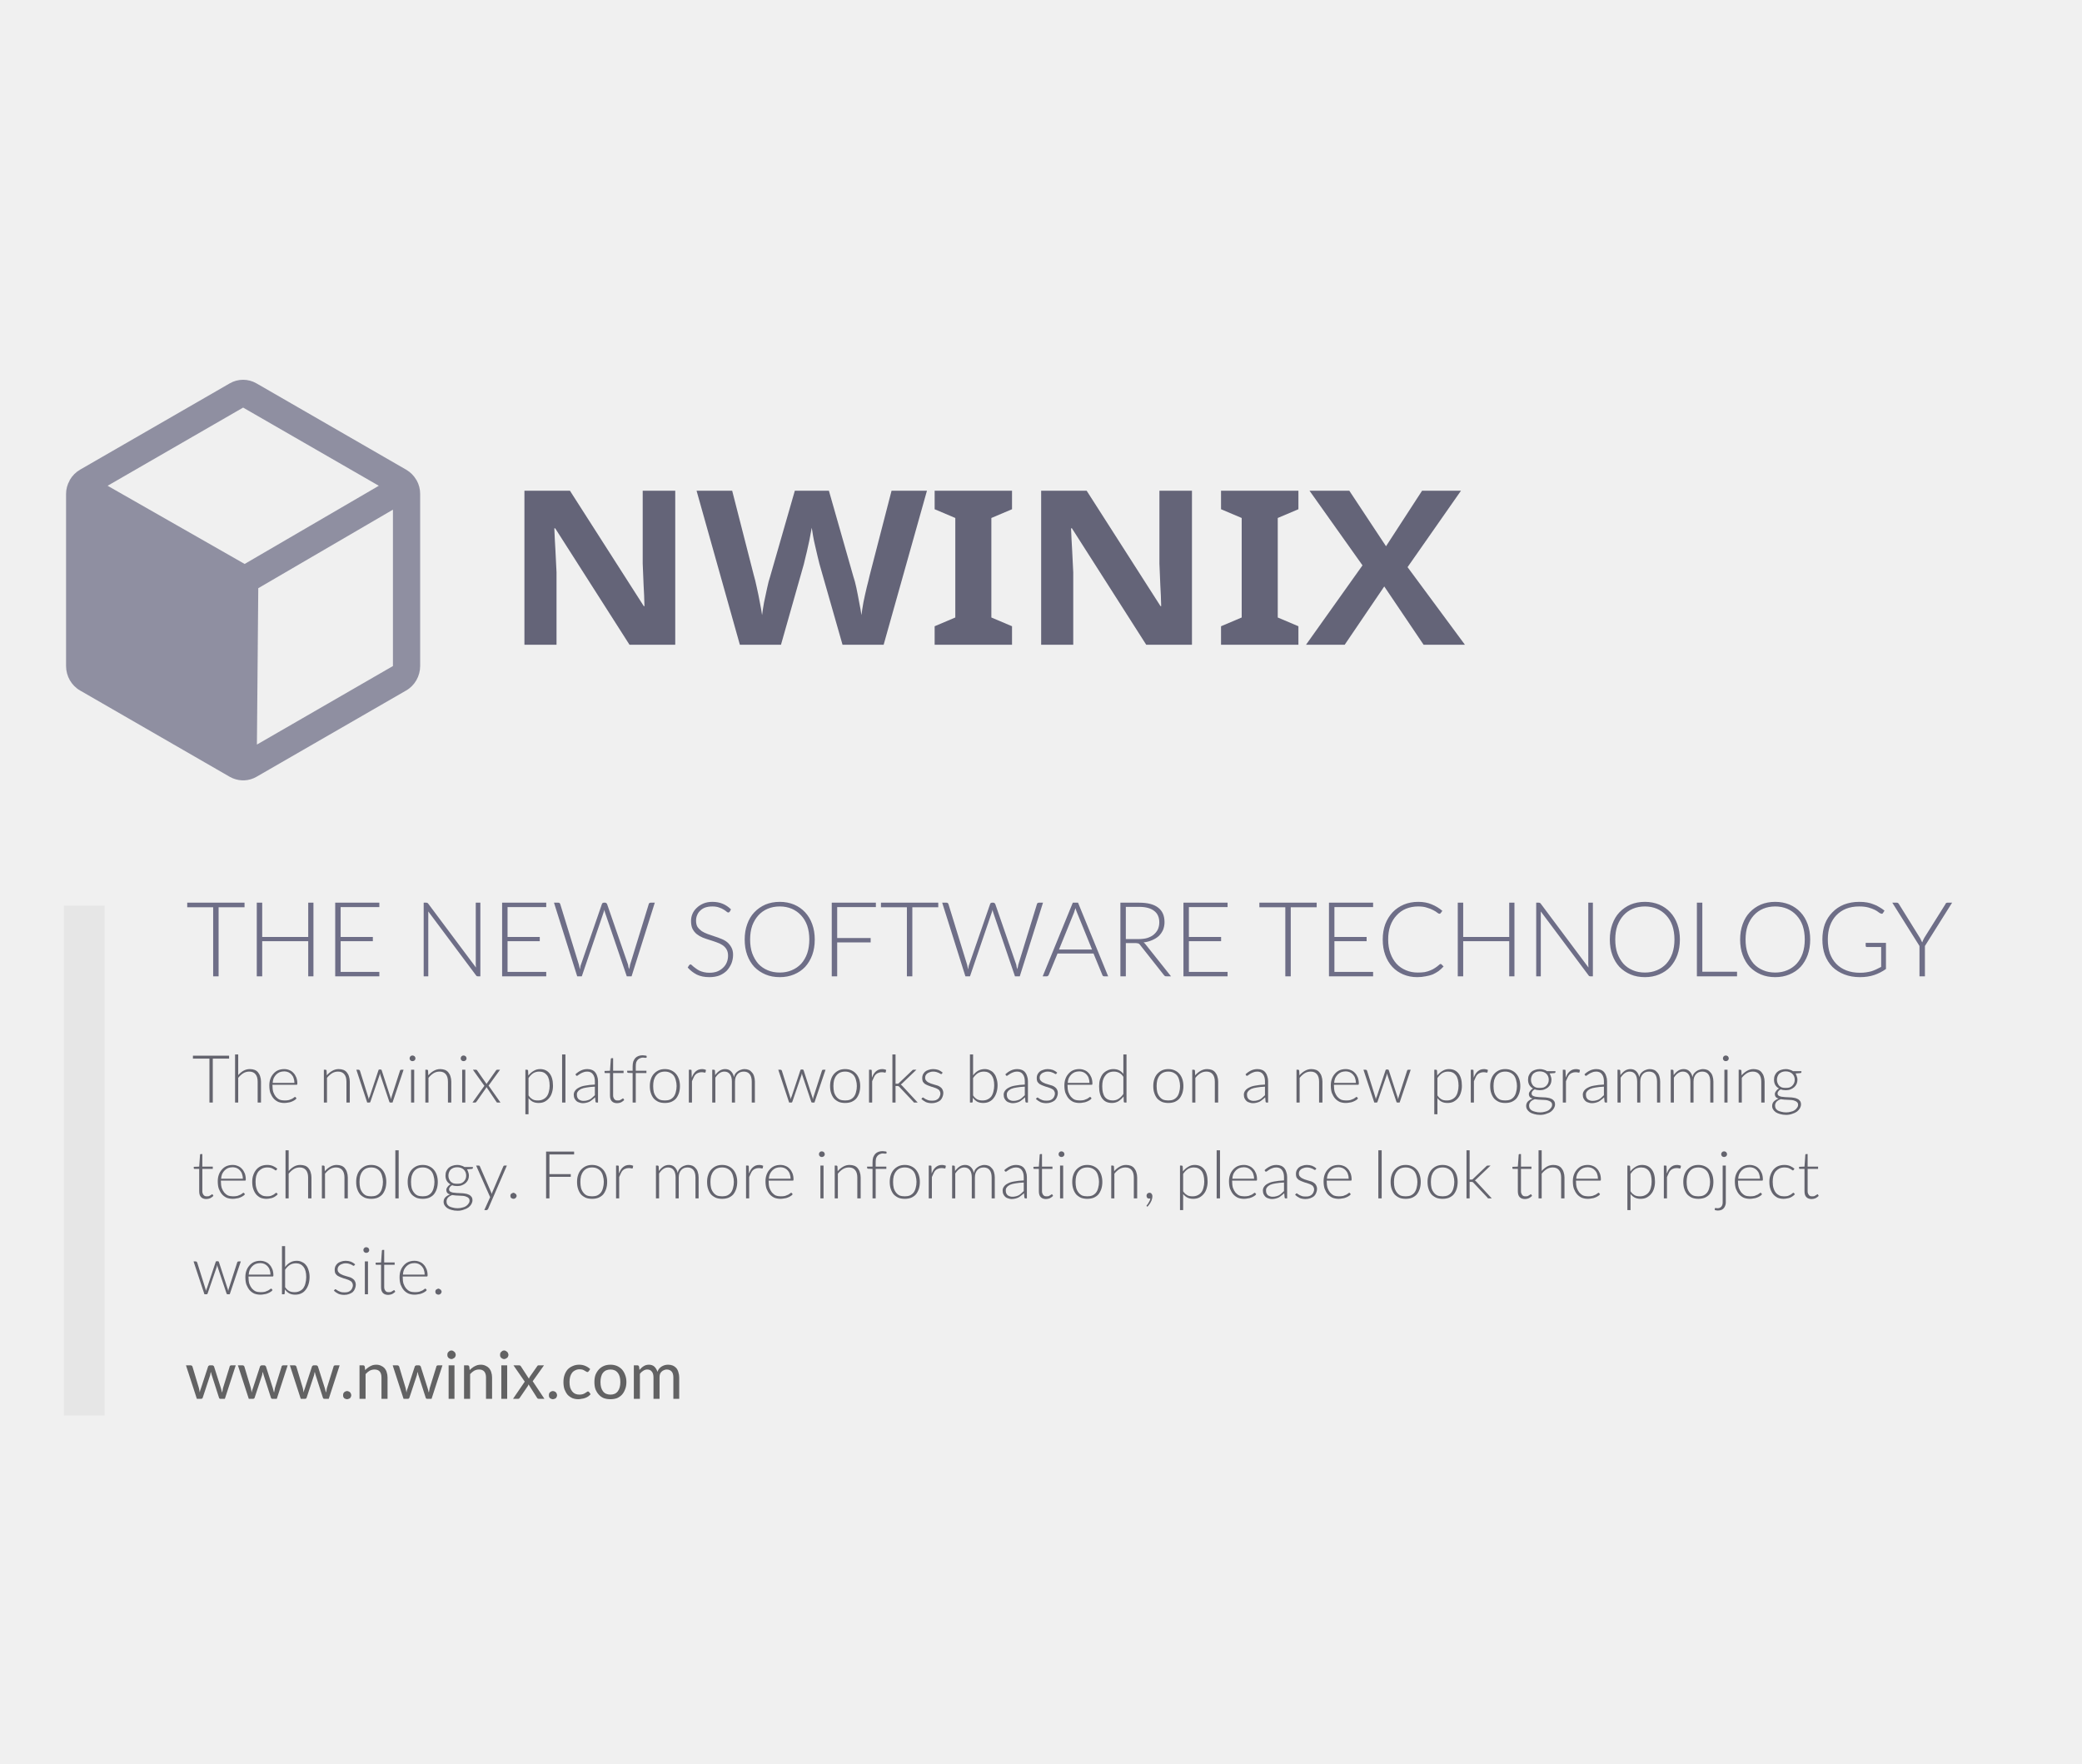
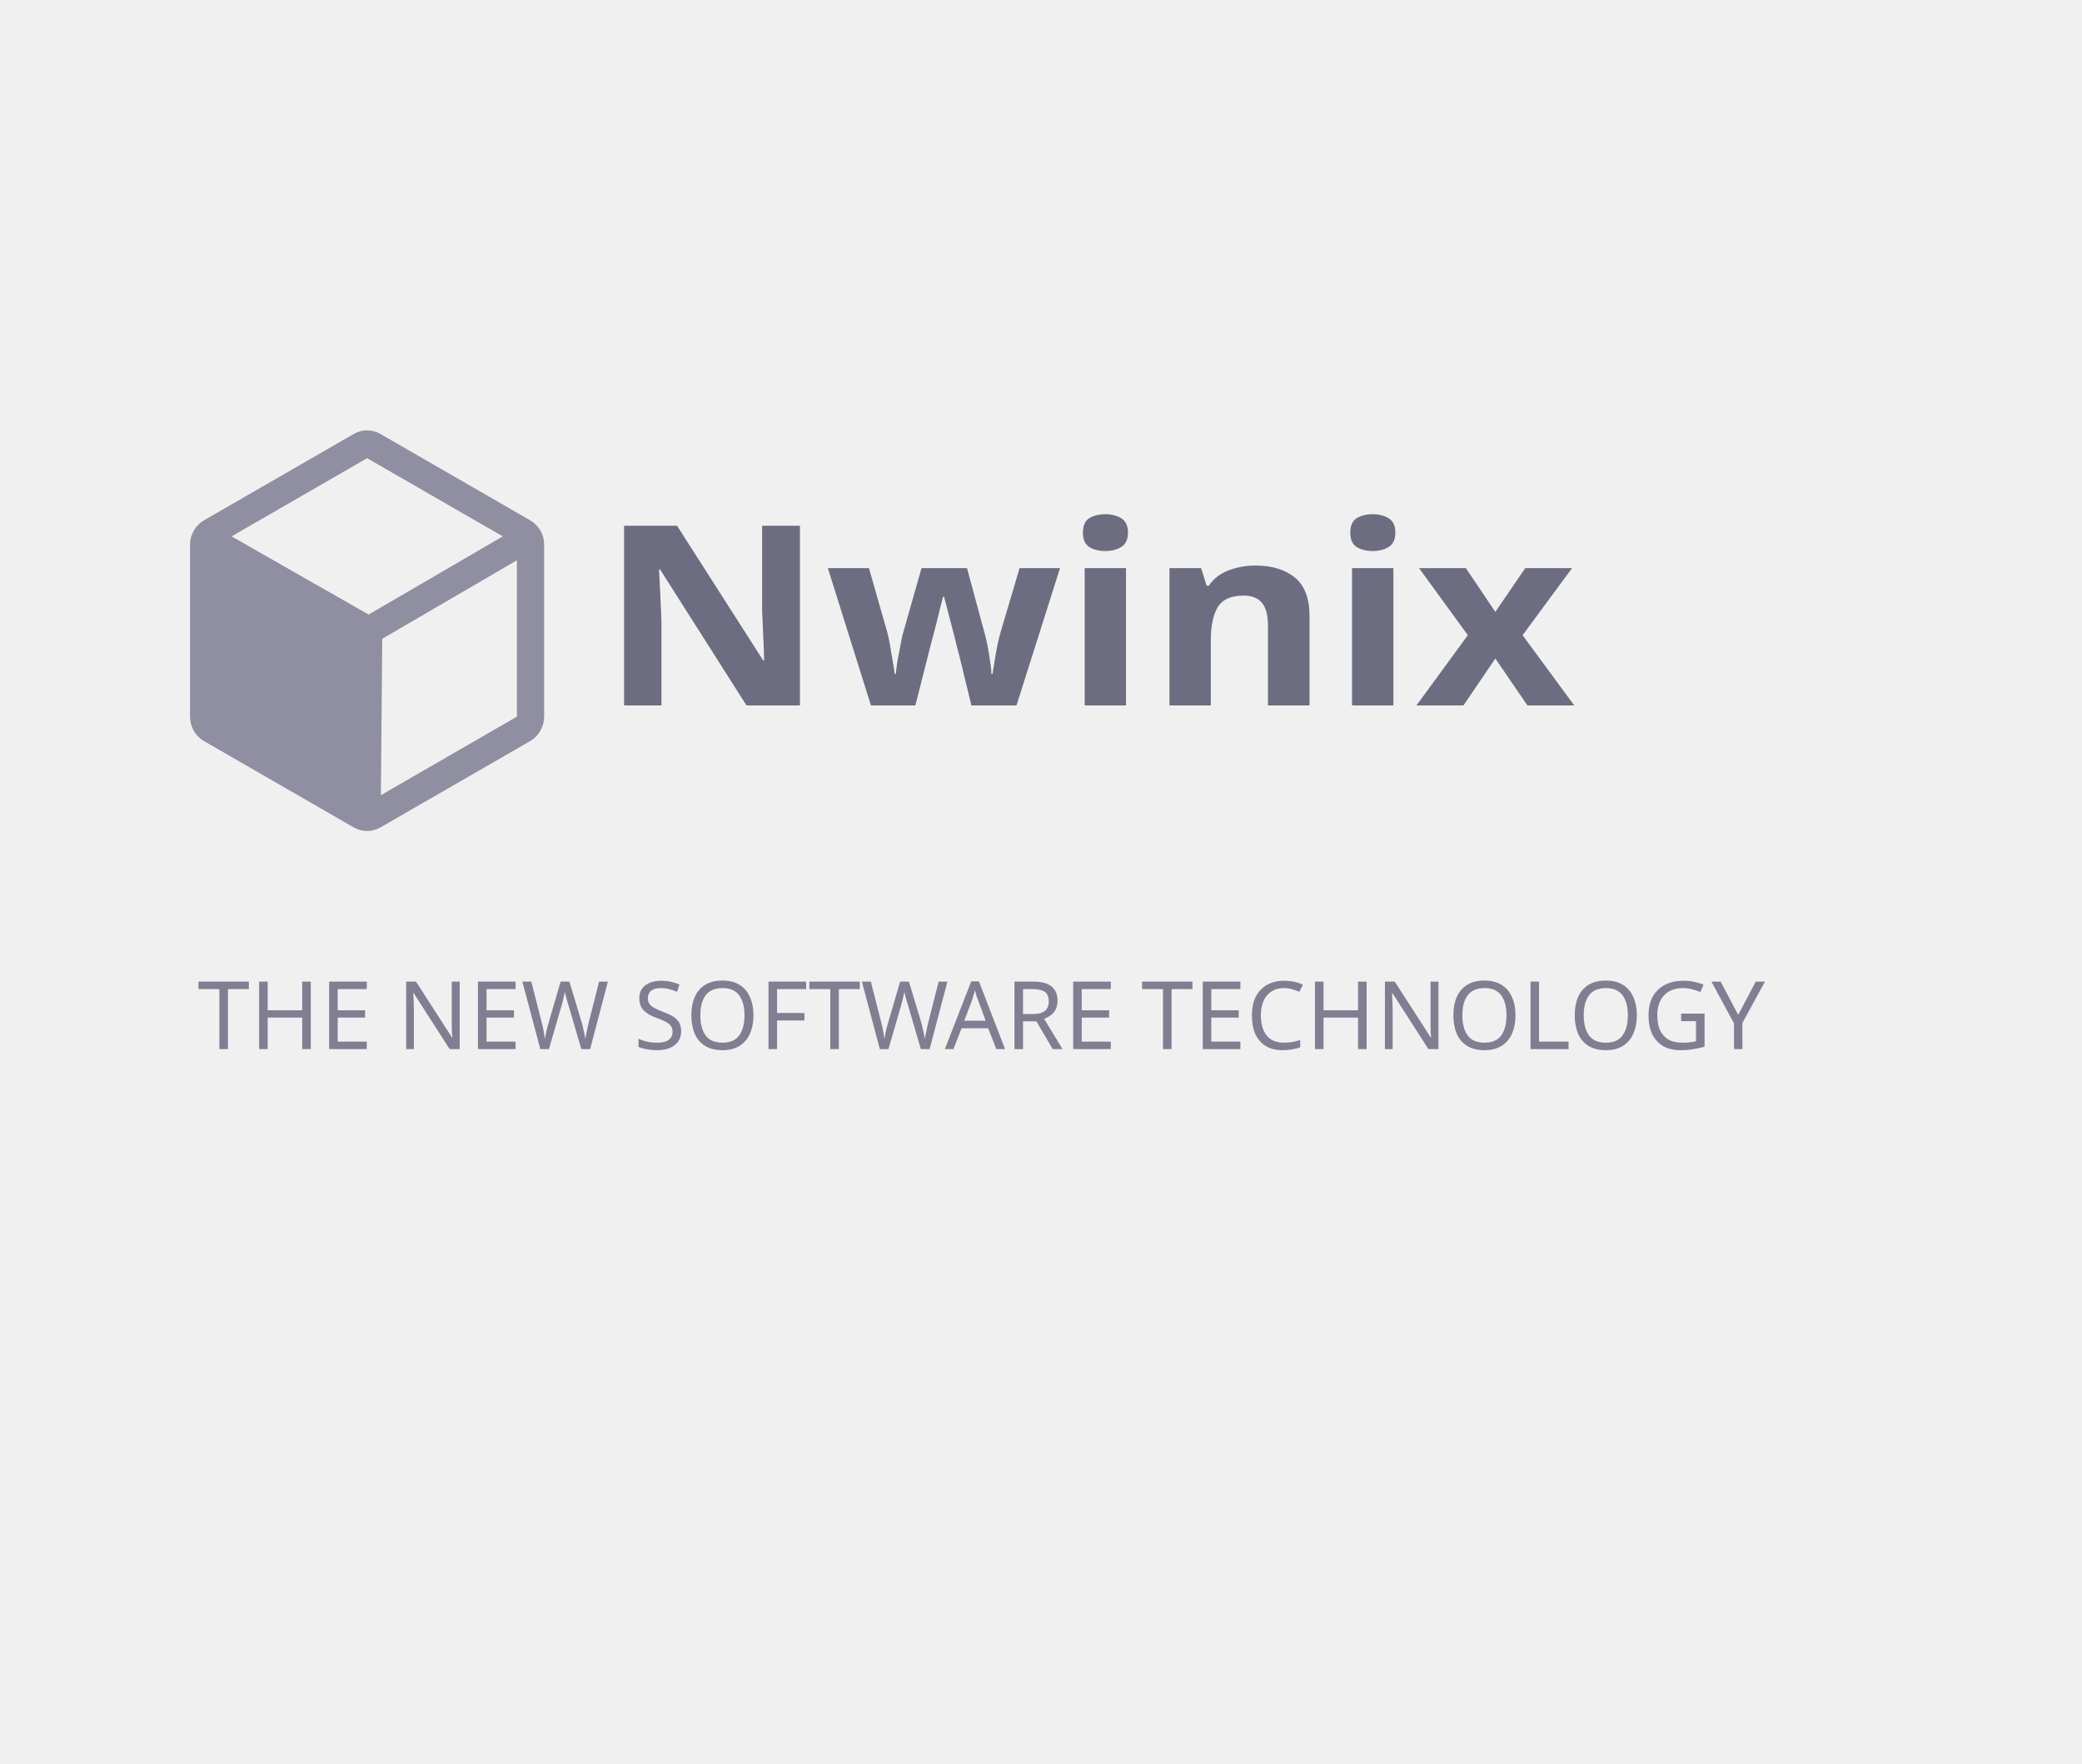
<svg xmlns="http://www.w3.org/2000/svg" width="155.533mm" height="131.725mm" viewBox="0 0 155.533 131.725" version="1.1" id="svg8">
  <defs id="defs2" />
  <g id="layer1" transform="translate(79.65421,-164.0831)">
    <rect id="rect12" width="150.812" height="95.25" x="-18.521" y="217.625" style="fill:none;fill-opacity:1;stroke-width:0.203" />
-     <text xml:space="preserve" style="font-style:normal;font-weight:normal;font-size:16.933px;line-height:1.25;font-family:sans-serif;letter-spacing:0px;word-spacing:0px;fill:#9c9caa;fill-opacity:1;stroke:#727372;stroke-width:0.327;stroke-opacity:1" x="-40.043" y="223.076" id="text824" transform="scale(1.051039,0.951439)">
-       <tspan id="tspan822" x="-40.043" y="223.076" style="font-style:normal;font-variant:normal;font-weight:600;font-stretch:normal;font-size:16.933px;font-family:'Segoe UI';-inkscape-font-specification:'Segoe UI Semi-Bold';opacity:0.85;fill:#646478;fill-opacity:1;stroke:none;stroke-width:0.327;stroke-opacity:1">NWINIX</tspan>
+     <text xml:space="preserve" style="font-style:normal;font-weight:normal;font-size:19.756px;line-height:1.25;font-family:sans-serif;letter-spacing:0px;word-spacing:0px;fill:#9c9caa;fill-opacity:1;stroke:none;stroke-width:0.327;stroke-opacity:1" x="-33.211" y="227.843" id="text824" transform="scale(1.051039,0.951439)">
+       <tspan id="tspan822" x="-33.211" y="227.843" style="font-style:normal;font-variant:normal;font-weight:bold;font-stretch:normal;font-size:19.756px;font-family:'Segoe UI';-inkscape-font-specification:'Segoe UI Bold';opacity:0.85;fill:#6d6d81;fill-opacity:1;stroke:none;stroke-width:0.327;stroke-opacity:1">Nwinix</tspan>
    </text>
-     <text xml:space="preserve" style="font-style:normal;font-weight:normal;font-size:7.761px;line-height:1.45;font-family:sans-serif;letter-spacing:0px;word-spacing:0px;fill:#969696;fill-opacity:1;stroke:none;stroke-width:0.265" x="-65.777" y="237.011" id="text825">
-       <tspan x="-65.777" y="237.011" style="font-style:normal;font-variant:normal;font-weight:300;font-stretch:normal;font-size:7.761px;line-height:1.45;font-family:Lato;-inkscape-font-specification:'Lato Light';fill:#6e6e87;fill-opacity:1;stroke-width:0.265" id="tspan2">THE NEW SOFTWARE TECHNOLOGY</tspan>
+     <text xml:space="preserve" style="font-style:normal;font-weight:normal;font-size:7.056px;line-height:1.45;font-family:sans-serif;letter-spacing:0px;word-spacing:0px;fill:#969696;fill-opacity:1;stroke:none;stroke-width:0.265" x="-64.908" y="242.454" id="text825">
+       <tspan x="-64.908" y="242.454" style="font-style:normal;font-variant:normal;font-weight:normal;font-stretch:normal;font-size:7.056px;line-height:1.45;font-family:'Segoe UI';-inkscape-font-specification:'Segoe UI';fill:#827e92;fill-opacity:1;stroke-width:0.265" id="tspan1">THE NEW SOFTWARE TECHNOLOGY</tspan>
    </text>
    <rect style="fill:none;fill-opacity:1;stroke-width:0.265" id="rect849" width="103.188" height="58.208" x="5.292" y="234.029" />
-     <path d="m -48.534,199.951 v 0 a 0.013,0.013 0 0 1 -0.013,-0.013 2.06,2.112 0 0 0 -0.763,-0.769 l -11.191,-6.453 a 2.035,2.086 0 0 0 -1.984,0 l -11.191,6.453 a 2.06,2.112 0 0 0 -0.763,0.769 0.013,0.013 0 0 1 -0.013,0.013 v 0.026 a 1.908,1.956 0 0 0 -0.267,1.004 v 12.854 a 2.047,2.099 0 0 0 1.043,1.825 l 11.191,6.453 a 2.098,2.151 0 0 0 0.916,0.261 h 0.178 a 2.047,2.099 0 0 0 0.89,-0.261 l 11.191,-6.453 a 2.047,2.099 0 0 0 1.043,-1.825 V 200.981 a 1.984,2.034 0 0 0 -0.267,-1.03 z m -12.844,6.258 -10.237,-5.84 10.123,-5.84 10.136,5.84 z m 11.077,7.626 -10.161,5.866 0.102,-11.681 10.059,-5.866 z" id="path1" style="fill:#8f8fa1;fill-opacity:1;stroke:none;stroke-width:0.129;stroke-opacity:1" />
-     <text xml:space="preserve" style="font-style:normal;font-weight:normal;font-size:4.233px;line-height:1.45;font-family:sans-serif;letter-spacing:0px;word-spacing:0px;fill:#969696;fill-opacity:1;stroke:none;stroke-width:0.265" x="-65.322" y="246.44" id="text825-5">
-       <tspan x="-65.322" y="246.44" style="font-style:normal;font-variant:normal;font-weight:300;font-stretch:normal;font-size:4.939px;line-height:1.45;font-family:Lato;-inkscape-font-specification:'Lato Light';fill:#64646e;fill-opacity:1;stroke-width:0.265" id="tspan5">The nwinix platform works based on a new programming </tspan>
-       <tspan x="-65.322" y="253.601" style="font-style:normal;font-variant:normal;font-weight:300;font-stretch:normal;font-size:4.939px;line-height:1.45;font-family:Lato;-inkscape-font-specification:'Lato Light';fill:#64646e;fill-opacity:1;stroke-width:0.265" id="tspan6">technology. For more information, please look the project </tspan>
-       <tspan x="-65.322" y="260.762" style="font-style:normal;font-variant:normal;font-weight:300;font-stretch:normal;font-size:4.939px;line-height:1.45;font-family:Lato;-inkscape-font-specification:'Lato Light';fill:#64646e;fill-opacity:1;stroke-width:0.265" id="tspan10">web site.</tspan>
-       <tspan x="-65.322" y="267.197" style="font-style:normal;font-variant:normal;font-weight:300;font-stretch:normal;font-size:4.233px;line-height:1.45;font-family:Lato;-inkscape-font-specification:'Lato Light';fill:#64646e;fill-opacity:1;stroke-width:0.265" id="tspan7" />
-       <tspan x="-65.322" y="273.335" style="font-style:normal;font-variant:normal;font-weight:300;font-stretch:normal;font-size:4.233px;line-height:1.45;font-family:Lato;-inkscape-font-specification:'Lato Light';fill:#64646e;fill-opacity:1;stroke-width:0.265" id="tspan3" />
-     </text>
-     <text xml:space="preserve" style="font-style:normal;font-variant:normal;font-weight:bold;font-stretch:normal;font-size:4.939px;line-height:1.45;font-family:'Segoe UI';-inkscape-font-specification:'Segoe UI Bold';fill:#666868;fill-opacity:1;stroke:#ffffff;stroke-width:0;stroke-miterlimit:1" x="-65.841" y="268.569" id="text8">
-       <tspan id="tspan8" style="font-style:normal;font-variant:normal;font-weight:normal;font-stretch:normal;font-family:Lato;-inkscape-font-specification:Lato;fill:#626263;fill-opacity:1;stroke-width:0" x="-65.841" y="268.569">www.nwinix.com</tspan>
-     </text>
-     <rect style="fill:#e6e6e6;fill-opacity:1;stroke:none;stroke-width:0.173;stroke-miterlimit:1;stroke-dasharray:none;stroke-opacity:1" id="rect13" width="3.045" height="38.078" x="-74.882" y="231.734" ry="0" />
+     <path d="m -39.273,203.731 v 0 a 0.013,0.013 0 0 1 -0.013,-0.013 2.06,2.112 0 0 0 -0.763,-0.769 l -11.191,-6.453 a 2.035,2.086 0 0 0 -1.984,0 l -11.191,6.453 a 2.06,2.112 0 0 0 -0.763,0.769 0.013,0.013 0 0 1 -0.013,0.013 v 0.026 a 1.908,1.956 0 0 0 -0.267,1.004 v 12.854 a 2.047,2.099 0 0 0 1.043,1.825 l 11.191,6.453 a 2.098,2.151 0 0 0 0.916,0.261 h 0.178 a 2.047,2.099 0 0 0 0.89,-0.261 l 11.191,-6.453 a 2.047,2.099 0 0 0 1.043,-1.825 v -12.854 a 1.984,2.034 0 0 0 -0.267,-1.03 z m -12.844,6.258 -10.237,-5.84 10.123,-5.84 10.136,5.84 z m 11.077,7.626 -10.161,5.866 0.102,-11.681 10.059,-5.866 z" id="path1" style="fill:#8f8fa1;fill-opacity:1;stroke:none;stroke-width:0.129;stroke-opacity:1" />
    <rect style="fill:none;stroke-width:0.265" id="rect3121" width="155.533" height="131.725" x="-79.654" y="164.083" />
  </g>
</svg>
